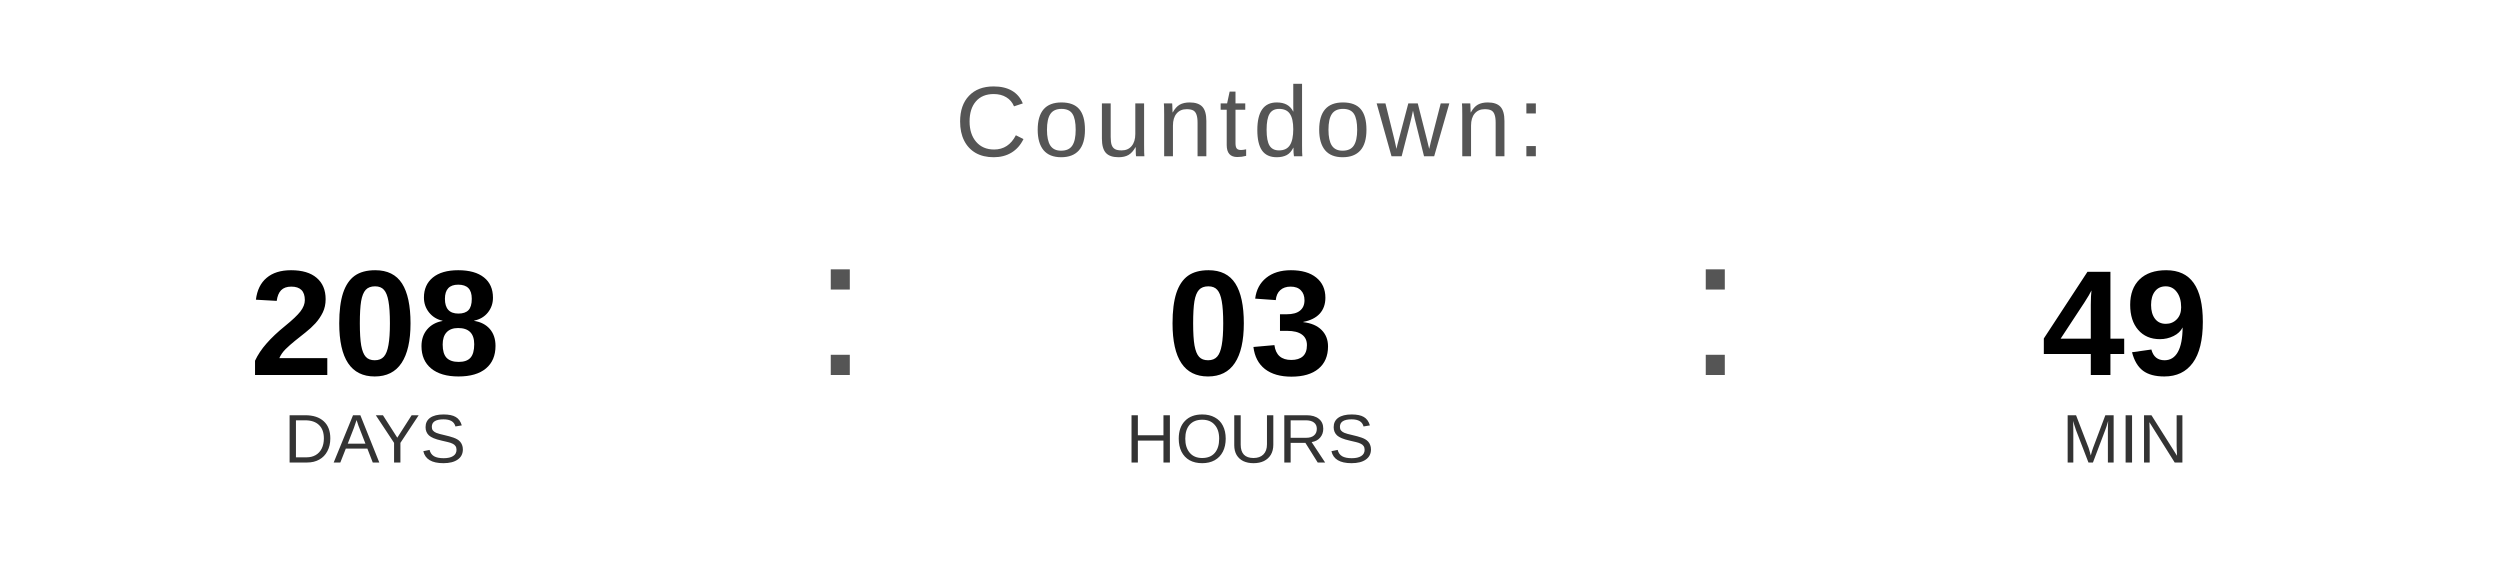
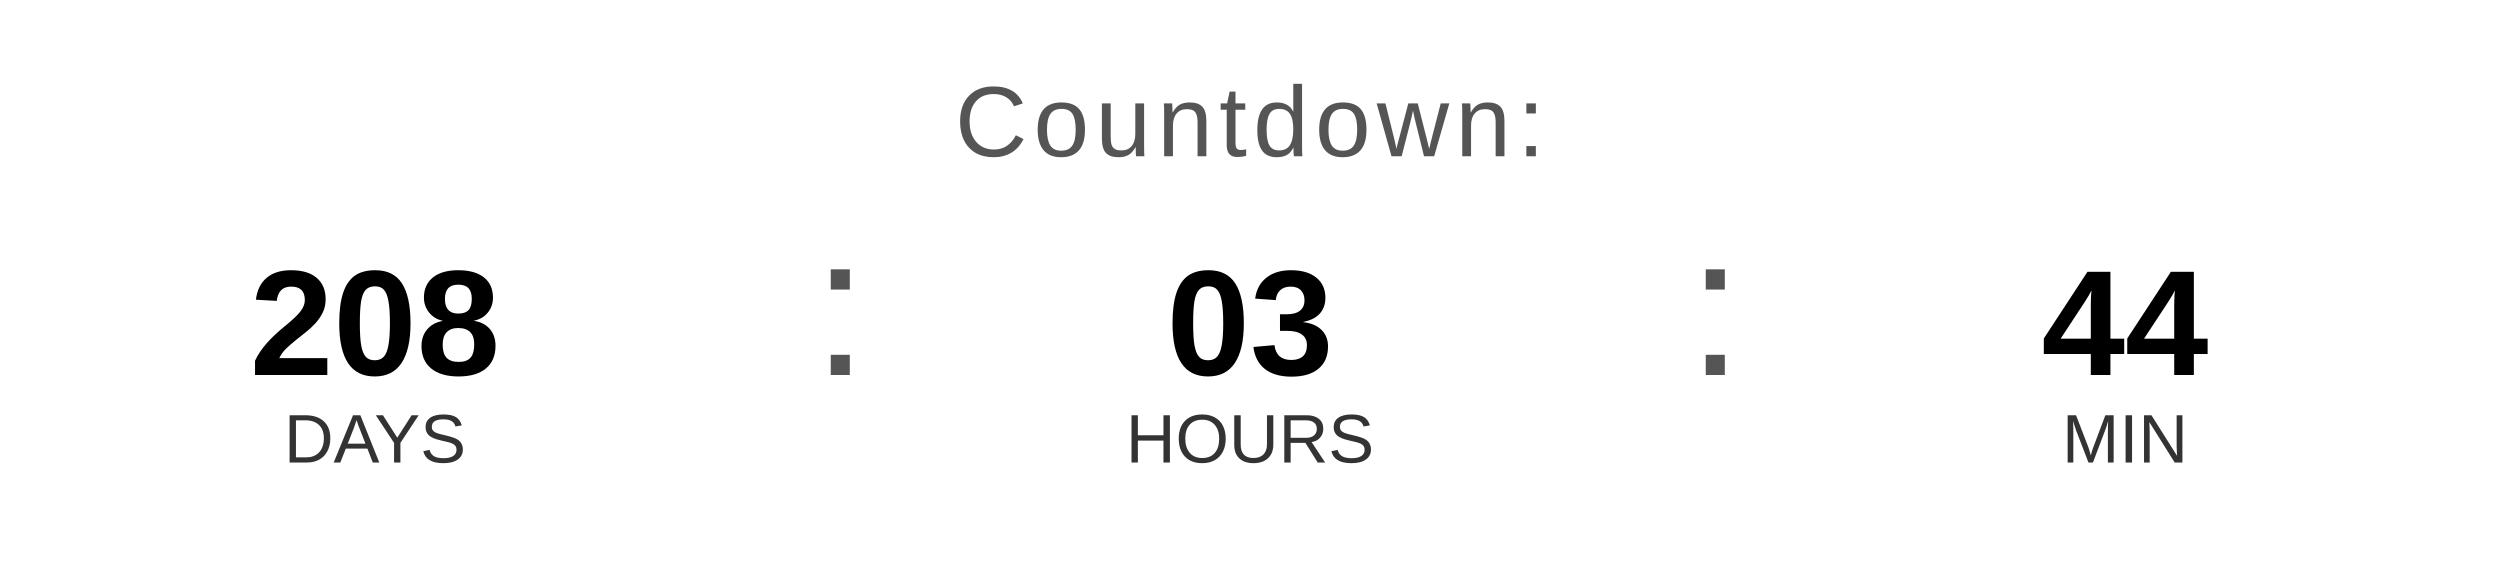
<svg xmlns="http://www.w3.org/2000/svg" width="400" height="90" viewBox="0 0 400 90">
  <text x="200" y="25" font-family="Arial, Helvetica, sans-serif" font-size="16" fill="#555555" text-anchor="middle" letter-spacing="1">
    Countdown:
  </text>
  <text x="60" y="60" font-family="Arial, Helvetica, sans-serif" font-size="24" font-weight="bold" fill="#000000" text-anchor="middle">208</text>
  <text x="60" y="74" font-family="Arial, Helvetica, sans-serif" font-size="11" fill="#333333" text-anchor="middle">DAYS</text>
  <text x="130" y="60" font-family="Arial, sans-serif" font-size="32" fill="#555555">:</text>
  <text x="200" y="60" font-family="Arial, Helvetica, sans-serif" font-size="24" font-weight="bold" fill="#000000" text-anchor="middle">03</text>
  <text x="200" y="74" font-family="Arial, Helvetica, sans-serif" font-size="11" fill="#333333" text-anchor="middle">HOURS</text>
  <text x="270" y="60" font-family="Arial, sans-serif" font-size="32" fill="#555555">:</text>
-   <text x="340" y="60" font-family="Arial, Helvetica, sans-serif" font-size="24" font-weight="bold" fill="#000000" text-anchor="middle">49</text>
+   <text x="340" y="60" font-family="Arial, Helvetica, sans-serif" font-size="24" font-weight="bold" fill="#000000" text-anchor="middle">44</text>
  <text x="340" y="74" font-family="Arial, Helvetica, sans-serif" font-size="11" fill="#333333" text-anchor="middle">MIN</text>
</svg>
